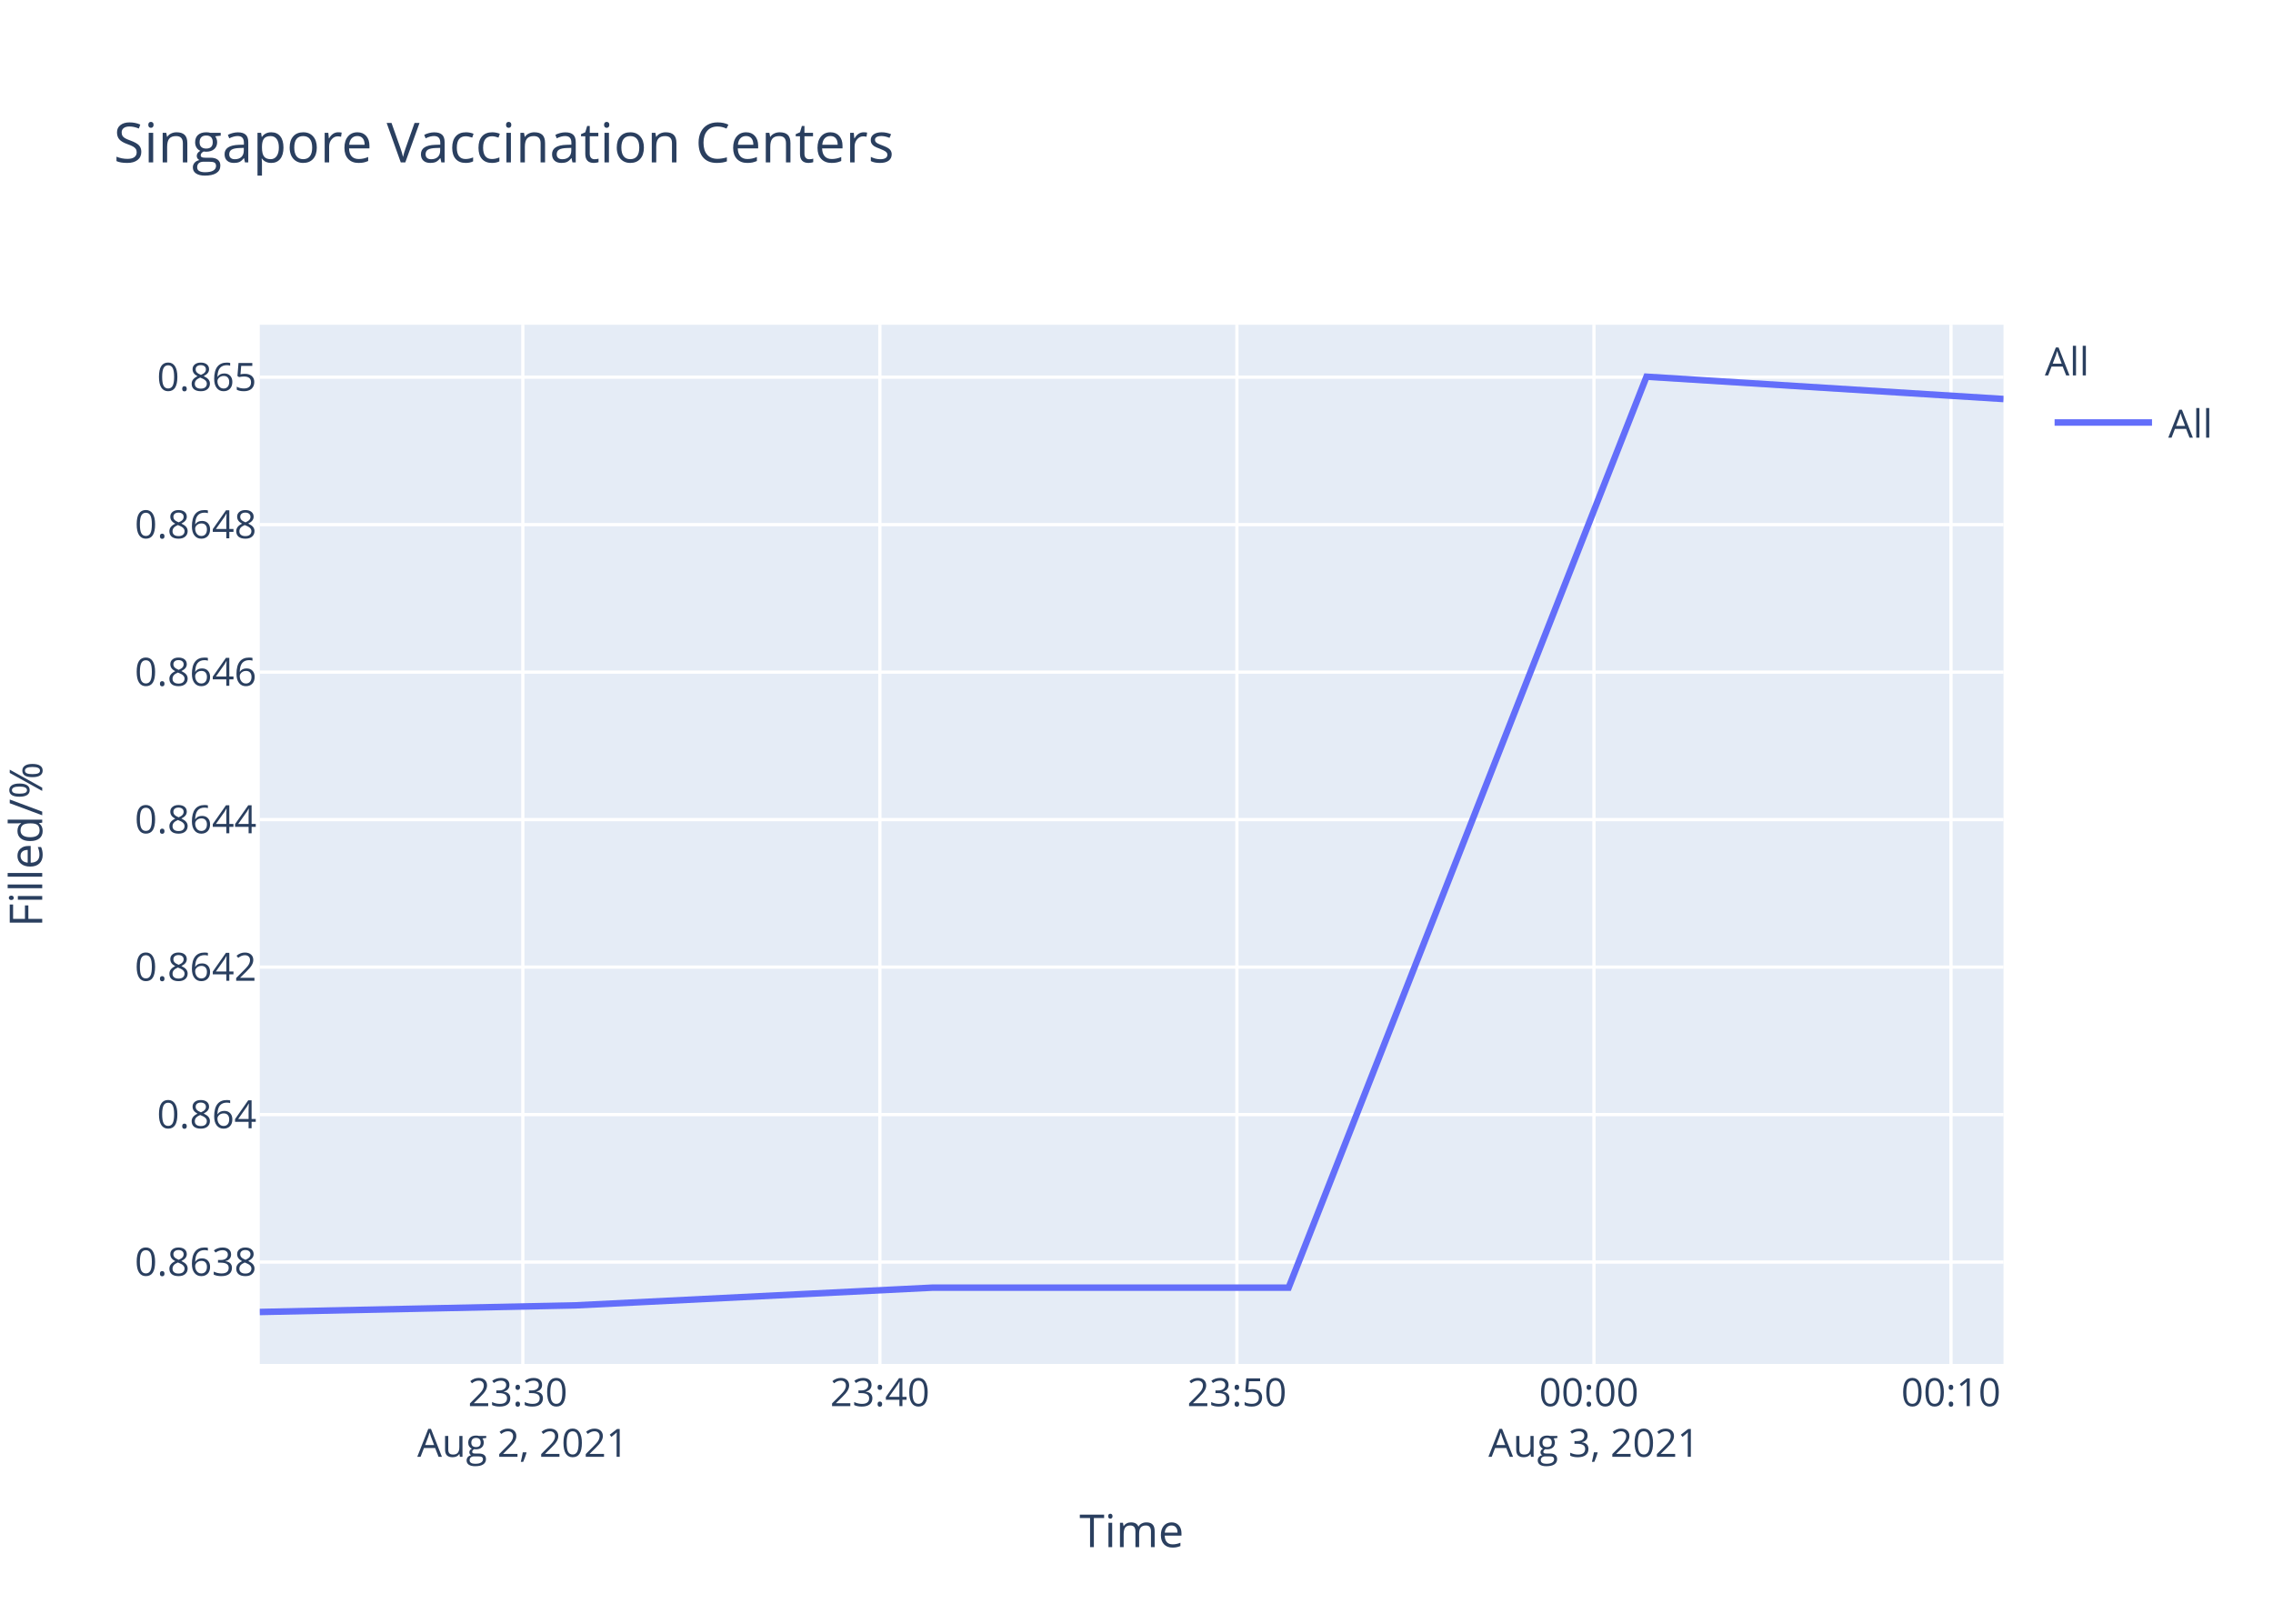
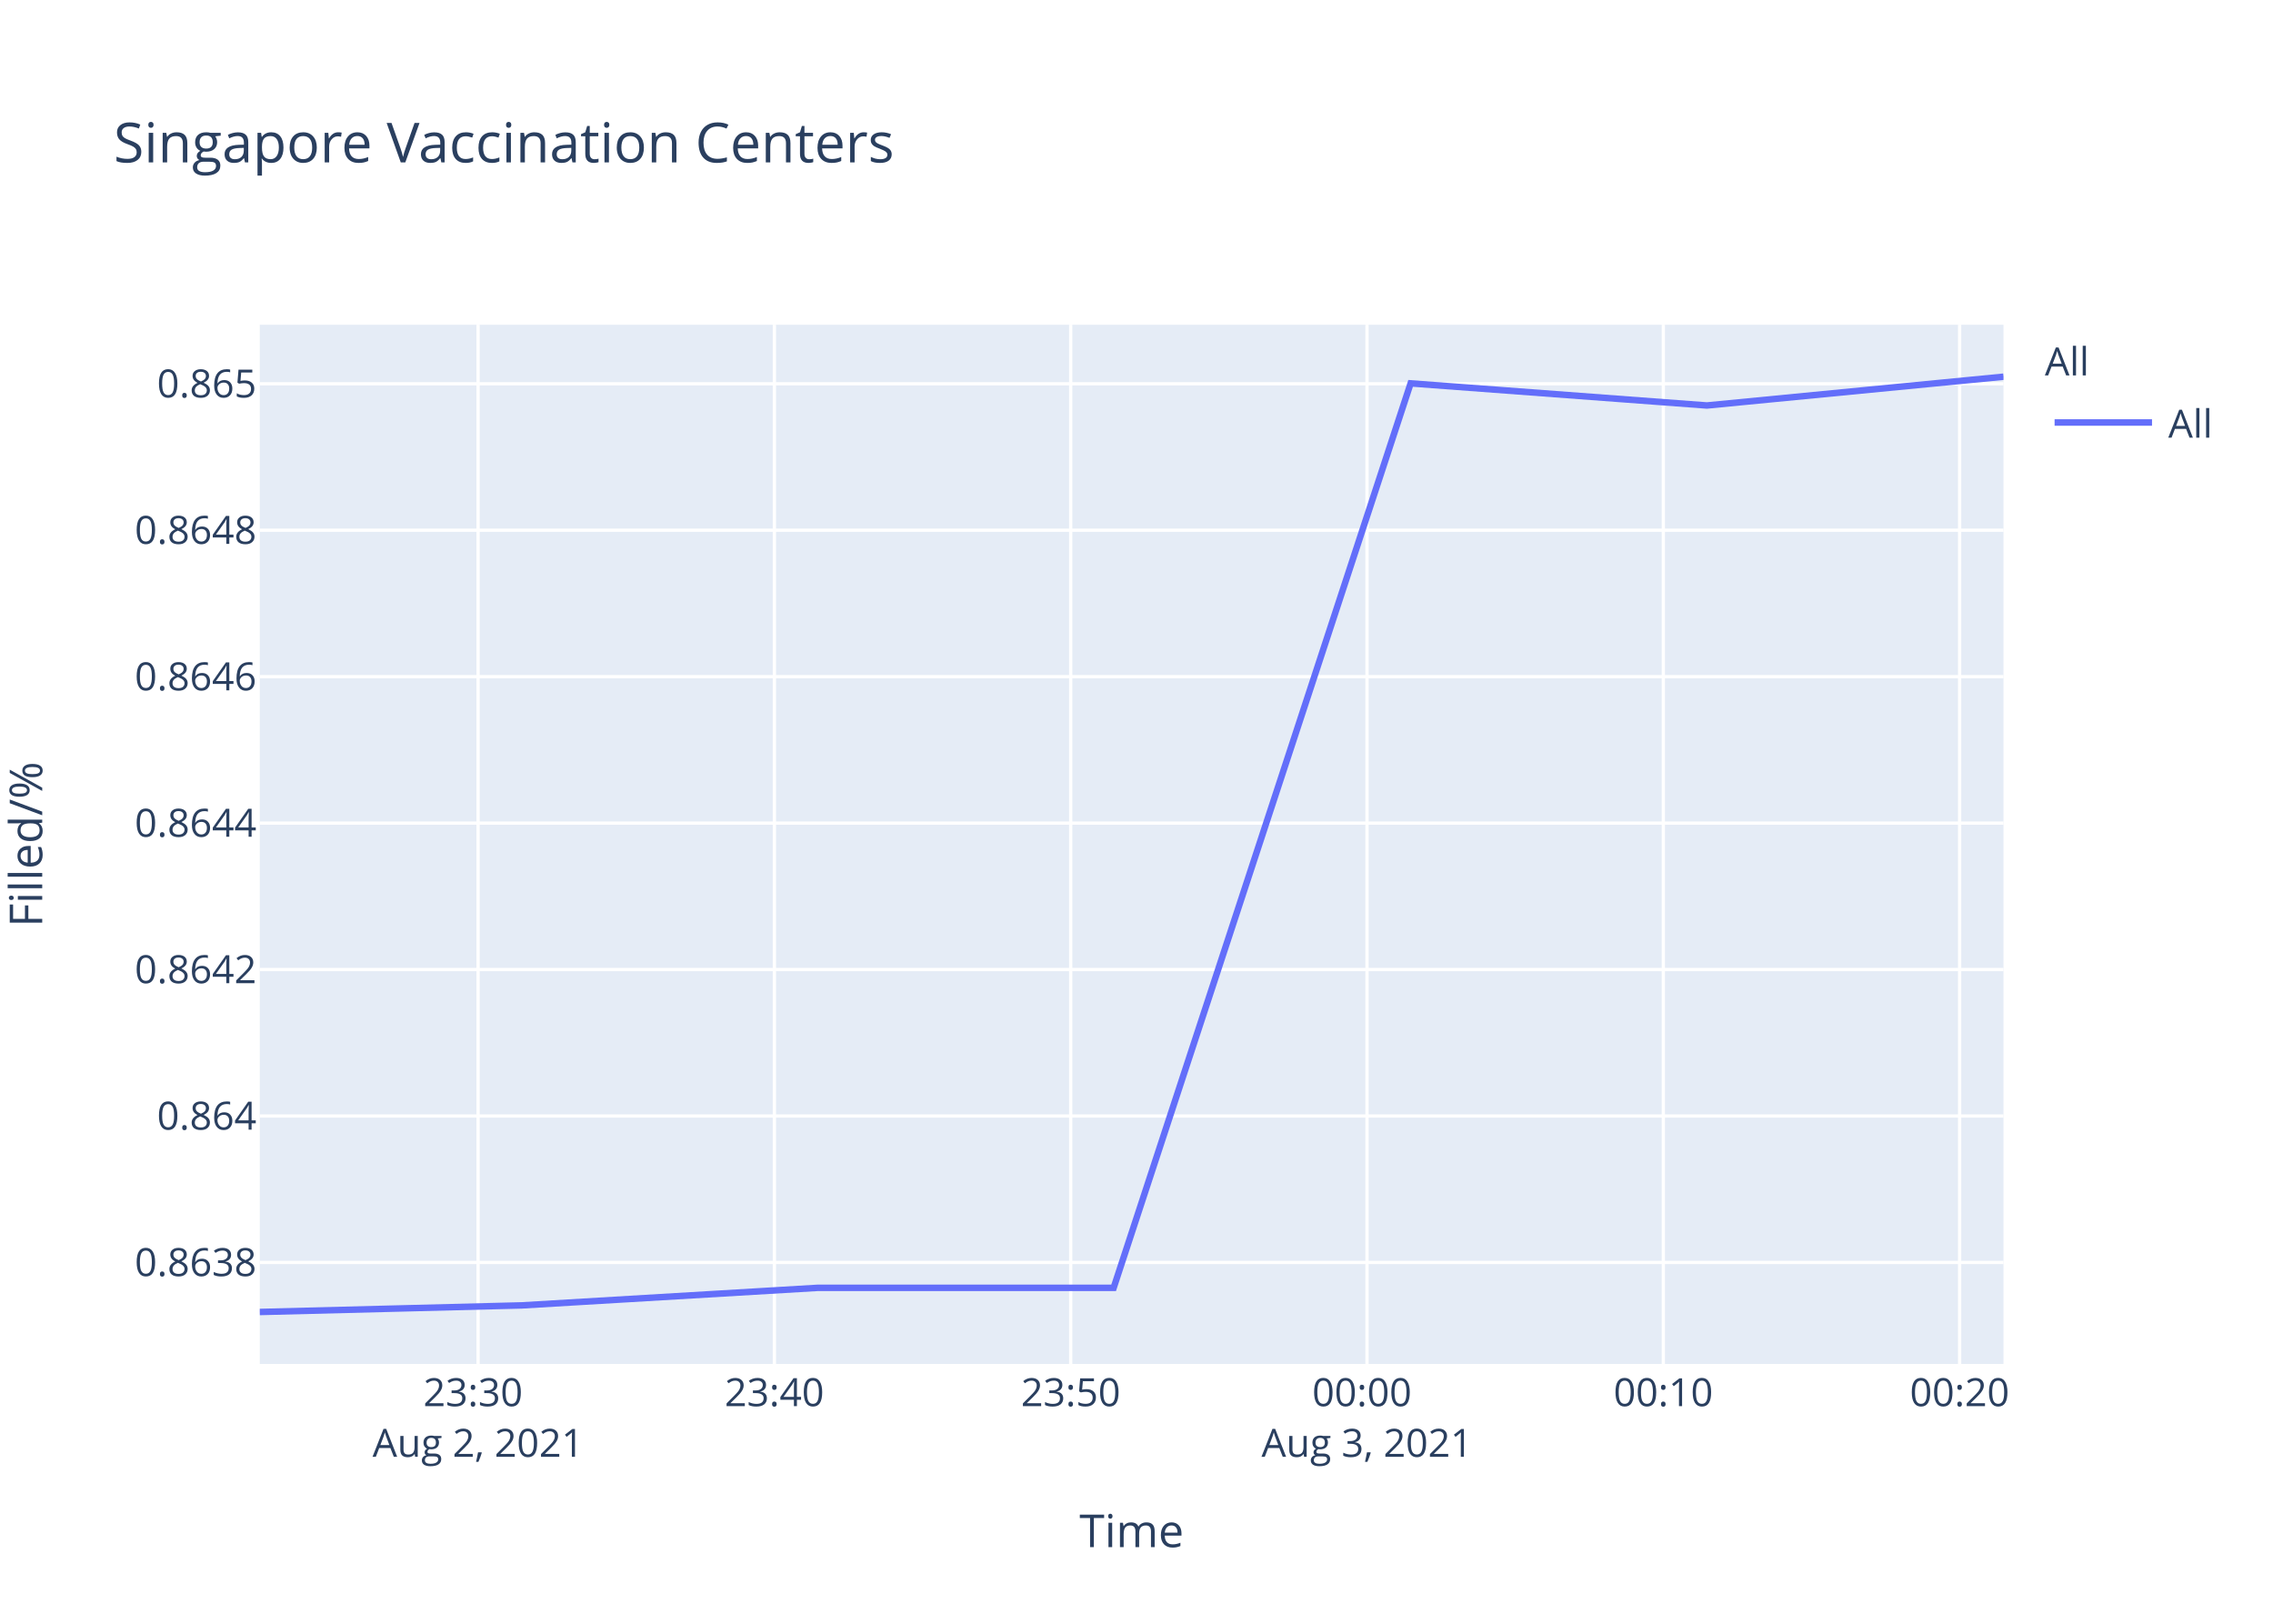
<svg xmlns="http://www.w3.org/2000/svg" class="main-svg" width="700" height="500" style="" viewBox="0 0 700 500">
  <rect x="0" y="0" width="700" height="500" style="fill: rgb(255, 255, 255); fill-opacity: 1;" />
-   <defs id="defs-ac4593">
+   <defs id="defs-94e16b">
    <g class="clips">
-       <clipPath id="clipac4593xyplot" class="plotclip">
+       <clipPath id="clip94e16bxyplot" class="plotclip">
        <rect width="537" height="320" />
      </clipPath>
-       <clipPath class="axesclip" id="clipac4593x">
+       <clipPath class="axesclip" id="clip94e16bx">
        <rect x="80" y="0" width="537" height="500" />
      </clipPath>
-       <clipPath class="axesclip" id="clipac4593y">
+       <clipPath class="axesclip" id="clip94e16by">
        <rect x="0" y="100" width="700" height="320" />
      </clipPath>
-       <clipPath class="axesclip" id="clipac4593xy">
+       <clipPath class="axesclip" id="clip94e16bxy">
        <rect x="80" y="100" width="537" height="320" />
      </clipPath>
    </g>
    <g class="gradients" />
  </defs>
  <g class="bglayer">
    <rect class="bg" x="80" y="100" width="537" height="320" style="fill: rgb(229, 236, 246); fill-opacity: 1; stroke-width: 0;" />
  </g>
  <g class="layer-below">
    <g class="imagelayer" />
    <g class="shapelayer" />
  </g>
  <g class="cartesianlayer">
    <g class="subplot xy">
      <g class="layer-subplot">
        <g class="shapelayer" />
        <g class="imagelayer" />
      </g>
      <g class="gridlayer">
        <g class="x">
-           <path class="xgrid crisp" transform="translate(161.01,0)" d="M0,100v320" style="stroke: rgb(255, 255, 255); stroke-opacity: 1; stroke-width: 1px;" />
-           <path class="xgrid crisp" transform="translate(270.97,0)" d="M0,100v320" style="stroke: rgb(255, 255, 255); stroke-opacity: 1; stroke-width: 1px;" />
-           <path class="xgrid crisp" transform="translate(380.92,0)" d="M0,100v320" style="stroke: rgb(255, 255, 255); stroke-opacity: 1; stroke-width: 1px;" />
-           <path class="xgrid crisp" transform="translate(490.88,0)" d="M0,100v320" style="stroke: rgb(255, 255, 255); stroke-opacity: 1; stroke-width: 1px;" />
-           <path class="xgrid crisp" transform="translate(600.83,0)" d="M0,100v320" style="stroke: rgb(255, 255, 255); stroke-opacity: 1; stroke-width: 1px;" />
+           <path class="xgrid crisp" transform="translate(147.23,0)" d="M0,100v320" style="stroke: rgb(255, 255, 255); stroke-opacity: 1; stroke-width: 1px;" />
+           <path class="xgrid crisp" transform="translate(238.48,0)" d="M0,100v320" style="stroke: rgb(255, 255, 255); stroke-opacity: 1; stroke-width: 1px;" />
+           <path class="xgrid crisp" transform="translate(329.74,0)" d="M0,100v320" style="stroke: rgb(255, 255, 255); stroke-opacity: 1; stroke-width: 1px;" />
+           <path class="xgrid crisp" transform="translate(420.99,0)" d="M0,100v320" style="stroke: rgb(255, 255, 255); stroke-opacity: 1; stroke-width: 1px;" />
+           <path class="xgrid crisp" transform="translate(512.24,0)" d="M0,100v320" style="stroke: rgb(255, 255, 255); stroke-opacity: 1; stroke-width: 1px;" />
+           <path class="xgrid crisp" transform="translate(603.49,0)" d="M0,100v320" style="stroke: rgb(255, 255, 255); stroke-opacity: 1; stroke-width: 1px;" />
        </g>
        <g class="y">
-           <path class="ygrid crisp" transform="translate(0,388.63)" d="M80,0h537" style="stroke: rgb(255, 255, 255); stroke-opacity: 1; stroke-width: 1px;" />
-           <path class="ygrid crisp" transform="translate(0,343.22)" d="M80,0h537" style="stroke: rgb(255, 255, 255); stroke-opacity: 1; stroke-width: 1px;" />
-           <path class="ygrid crisp" transform="translate(0,297.8)" d="M80,0h537" style="stroke: rgb(255, 255, 255); stroke-opacity: 1; stroke-width: 1px;" />
-           <path class="ygrid crisp" transform="translate(0,252.38)" d="M80,0h537" style="stroke: rgb(255, 255, 255); stroke-opacity: 1; stroke-width: 1px;" />
-           <path class="ygrid crisp" transform="translate(0,206.97)" d="M80,0h537" style="stroke: rgb(255, 255, 255); stroke-opacity: 1; stroke-width: 1px;" />
-           <path class="ygrid crisp" transform="translate(0,161.55)" d="M80,0h537" style="stroke: rgb(255, 255, 255); stroke-opacity: 1; stroke-width: 1px;" />
-           <path class="ygrid crisp" transform="translate(0,116.14)" d="M80,0h537" style="stroke: rgb(255, 255, 255); stroke-opacity: 1; stroke-width: 1px;" />
+           <path class="ygrid crisp" transform="translate(0,388.74)" d="M80,0h537" style="stroke: rgb(255, 255, 255); stroke-opacity: 1; stroke-width: 1px;" />
+           <path class="ygrid crisp" transform="translate(0,343.65)" d="M80,0h537" style="stroke: rgb(255, 255, 255); stroke-opacity: 1; stroke-width: 1px;" />
+           <path class="ygrid crisp" transform="translate(0,298.55)" d="M80,0h537" style="stroke: rgb(255, 255, 255); stroke-opacity: 1; stroke-width: 1px;" />
+           <path class="ygrid crisp" transform="translate(0,253.46)" d="M80,0h537" style="stroke: rgb(255, 255, 255); stroke-opacity: 1; stroke-width: 1px;" />
+           <path class="ygrid crisp" transform="translate(0,208.37)" d="M80,0h537" style="stroke: rgb(255, 255, 255); stroke-opacity: 1; stroke-width: 1px;" />
+           <path class="ygrid crisp" transform="translate(0,163.27)" d="M80,0h537" style="stroke: rgb(255, 255, 255); stroke-opacity: 1; stroke-width: 1px;" />
+           <path class="ygrid crisp" transform="translate(0,118.18)" d="M80,0h537" style="stroke: rgb(255, 255, 255); stroke-opacity: 1; stroke-width: 1px;" />
        </g>
      </g>
      <g class="zerolinelayer" />
      <path class="xlines-below" />
      <path class="ylines-below" />
      <g class="overlines-below" />
      <g class="xaxislayer-below" />
      <g class="yaxislayer-below" />
      <g class="overaxes-below" />
-       <g class="plot" transform="translate(80,100)" clip-path="url('#clipac4593xyplot')">
+       <g class="plot" transform="translate(80,100)" clip-path="url('#clip94e16bxyplot')">
        <g class="scatterlayer mlayer">
-           <g class="trace scatter tracebf575c" style="stroke-miterlimit: 2; opacity: 1;">
+           <g class="trace scatter tracecdb05b" style="stroke-miterlimit: 2; opacity: 1;">
            <g class="fills" />
            <g class="errorbars" />
            <g class="lines">
-               <path class="js-line" d="M0,304L97.21,301.96L207.13,296.51L316.85,296.51L427.06,16L537,22.87" style="vector-effect: non-scaling-stroke; fill: none; stroke: rgb(99, 110, 250); stroke-opacity: 1; stroke-width: 2px; opacity: 1;" />
+               <path class="js-line" d="M0,304L80.67,301.97L171.9,296.56L262.96,296.56L354.42,18.05L445.66,24.86L537,16" style="vector-effect: non-scaling-stroke; fill: none; stroke: rgb(99, 110, 250); stroke-opacity: 1; stroke-width: 2px; opacity: 1;" />
            </g>
            <g class="points" />
            <g class="text" />
          </g>
        </g>
      </g>
      <g class="overplot" />
      <path class="xlines-above crisp" d="M0,0" style="fill: none;" />
      <path class="ylines-above crisp" d="M0,0" style="fill: none;" />
      <g class="overlines-above" />
      <g class="xaxislayer-above">
        <g class="xtick">
-           <text text-anchor="middle" x="0" y="433" transform="translate(161.01,0)" style="font-family: 'Open Sans', verdana, arial, sans-serif; font-size: 12px; fill: rgb(42, 63, 95); fill-opacity: 1; white-space: pre;">
+           <text text-anchor="middle" x="0" y="433" transform="translate(147.23,0)" style="font-family: 'Open Sans', verdana, arial, sans-serif; font-size: 12px; fill: rgb(42, 63, 95); fill-opacity: 1; white-space: pre;">
            <tspan class="line" dy="0em" x="0" y="433">23:30</tspan>
            <tspan class="line" dy="1.3em" x="0" y="433">Aug 2, 2021</tspan>
          </text>
        </g>
        <g class="xtick">
-           <text text-anchor="middle" x="0" y="433" transform="translate(270.97,0)" style="font-family: 'Open Sans', verdana, arial, sans-serif; font-size: 12px; fill: rgb(42, 63, 95); fill-opacity: 1; white-space: pre;">23:40</text>
+           <text text-anchor="middle" x="0" y="433" transform="translate(238.48,0)" style="font-family: 'Open Sans', verdana, arial, sans-serif; font-size: 12px; fill: rgb(42, 63, 95); fill-opacity: 1; white-space: pre;">23:40</text>
        </g>
        <g class="xtick">
-           <text text-anchor="middle" x="0" y="433" transform="translate(380.92,0)" style="font-family: 'Open Sans', verdana, arial, sans-serif; font-size: 12px; fill: rgb(42, 63, 95); fill-opacity: 1; white-space: pre;">23:50</text>
+           <text text-anchor="middle" x="0" y="433" transform="translate(329.74,0)" style="font-family: 'Open Sans', verdana, arial, sans-serif; font-size: 12px; fill: rgb(42, 63, 95); fill-opacity: 1; white-space: pre;">23:50</text>
        </g>
        <g class="xtick">
-           <text text-anchor="middle" x="0" y="433" transform="translate(490.88,0)" style="font-family: 'Open Sans', verdana, arial, sans-serif; font-size: 12px; fill: rgb(42, 63, 95); fill-opacity: 1; white-space: pre;">
+           <text text-anchor="middle" x="0" y="433" transform="translate(420.99,0)" style="font-family: 'Open Sans', verdana, arial, sans-serif; font-size: 12px; fill: rgb(42, 63, 95); fill-opacity: 1; white-space: pre;">
            <tspan class="line" dy="0em" x="0" y="433">00:00</tspan>
            <tspan class="line" dy="1.3em" x="0" y="433">Aug 3, 2021</tspan>
          </text>
        </g>
        <g class="xtick">
-           <text text-anchor="middle" x="0" y="433" transform="translate(600.83,0)" style="font-family: 'Open Sans', verdana, arial, sans-serif; font-size: 12px; fill: rgb(42, 63, 95); fill-opacity: 1; white-space: pre;">00:10</text>
+           <text text-anchor="middle" x="0" y="433" transform="translate(512.24,0)" style="font-family: 'Open Sans', verdana, arial, sans-serif; font-size: 12px; fill: rgb(42, 63, 95); fill-opacity: 1; white-space: pre;">00:10</text>
+         </g>
+         <g class="xtick">
+           <text text-anchor="middle" x="0" y="433" transform="translate(603.49,0)" style="font-family: 'Open Sans', verdana, arial, sans-serif; font-size: 12px; fill: rgb(42, 63, 95); fill-opacity: 1; white-space: pre;">00:20</text>
        </g>
      </g>
      <g class="yaxislayer-above">
        <g class="ytick">
-           <text text-anchor="end" x="79" y="4.2" transform="translate(0,388.63)" style="font-family: 'Open Sans', verdana, arial, sans-serif; font-size: 12px; fill: rgb(42, 63, 95); fill-opacity: 1; white-space: pre;">0.8638</text>
+           <text text-anchor="end" x="79" y="4.2" transform="translate(0,388.74)" style="font-family: 'Open Sans', verdana, arial, sans-serif; font-size: 12px; fill: rgb(42, 63, 95); fill-opacity: 1; white-space: pre;">0.8638</text>
        </g>
        <g class="ytick">
-           <text text-anchor="end" x="79" y="4.2" transform="translate(0,343.22)" style="font-family: 'Open Sans', verdana, arial, sans-serif; font-size: 12px; fill: rgb(42, 63, 95); fill-opacity: 1; white-space: pre;">0.864</text>
+           <text text-anchor="end" x="79" y="4.2" transform="translate(0,343.65)" style="font-family: 'Open Sans', verdana, arial, sans-serif; font-size: 12px; fill: rgb(42, 63, 95); fill-opacity: 1; white-space: pre;">0.864</text>
        </g>
        <g class="ytick">
-           <text text-anchor="end" x="79" y="4.2" transform="translate(0,297.8)" style="font-family: 'Open Sans', verdana, arial, sans-serif; font-size: 12px; fill: rgb(42, 63, 95); fill-opacity: 1; white-space: pre;">0.8642</text>
+           <text text-anchor="end" x="79" y="4.2" transform="translate(0,298.55)" style="font-family: 'Open Sans', verdana, arial, sans-serif; font-size: 12px; fill: rgb(42, 63, 95); fill-opacity: 1; white-space: pre;">0.8642</text>
        </g>
        <g class="ytick">
-           <text text-anchor="end" x="79" y="4.2" transform="translate(0,252.38)" style="font-family: 'Open Sans', verdana, arial, sans-serif; font-size: 12px; fill: rgb(42, 63, 95); fill-opacity: 1; white-space: pre;">0.8644</text>
+           <text text-anchor="end" x="79" y="4.2" transform="translate(0,253.46)" style="font-family: 'Open Sans', verdana, arial, sans-serif; font-size: 12px; fill: rgb(42, 63, 95); fill-opacity: 1; white-space: pre;">0.8644</text>
        </g>
        <g class="ytick">
-           <text text-anchor="end" x="79" y="4.2" transform="translate(0,206.97)" style="font-family: 'Open Sans', verdana, arial, sans-serif; font-size: 12px; fill: rgb(42, 63, 95); fill-opacity: 1; white-space: pre;">0.8646</text>
+           <text text-anchor="end" x="79" y="4.2" transform="translate(0,208.37)" style="font-family: 'Open Sans', verdana, arial, sans-serif; font-size: 12px; fill: rgb(42, 63, 95); fill-opacity: 1; white-space: pre;">0.8646</text>
        </g>
        <g class="ytick">
-           <text text-anchor="end" x="79" y="4.2" transform="translate(0,161.55)" style="font-family: 'Open Sans', verdana, arial, sans-serif; font-size: 12px; fill: rgb(42, 63, 95); fill-opacity: 1; white-space: pre;">0.8648</text>
+           <text text-anchor="end" x="79" y="4.2" transform="translate(0,163.27)" style="font-family: 'Open Sans', verdana, arial, sans-serif; font-size: 12px; fill: rgb(42, 63, 95); fill-opacity: 1; white-space: pre;">0.8648</text>
        </g>
        <g class="ytick">
-           <text text-anchor="end" x="79" y="4.2" transform="translate(0,116.14)" style="font-family: 'Open Sans', verdana, arial, sans-serif; font-size: 12px; fill: rgb(42, 63, 95); fill-opacity: 1; white-space: pre;">0.865</text>
+           <text text-anchor="end" x="79" y="4.2" transform="translate(0,118.18)" style="font-family: 'Open Sans', verdana, arial, sans-serif; font-size: 12px; fill: rgb(42, 63, 95); fill-opacity: 1; white-space: pre;">0.865</text>
        </g>
      </g>
      <g class="overaxes-above" />
    </g>
  </g>
  <g class="polarlayer" />
  <g class="ternarylayer" />
  <g class="geolayer" />
  <g class="funnelarealayer" />
  <g class="pielayer" />
  <g class="treemaplayer" />
  <g class="sunburstlayer" />
  <g class="glimages" />
-   <defs id="topdefs-ac4593">
+   <defs id="topdefs-94e16b">
    <g class="clips" />
-     <clipPath id="legendac4593">
+     <clipPath id="legend94e16b">
      <rect width="60" height="45" x="0" y="0" />
    </clipPath>
  </defs>
  <g class="layer-above">
    <g class="imagelayer" />
    <g class="shapelayer" />
  </g>
  <g class="infolayer">
    <g class="legend" pointer-events="all" transform="translate(627.74,100)">
      <rect class="bg" shape-rendering="crispEdges" width="60" height="45" x="0" y="0" style="stroke: rgb(68, 68, 68); stroke-opacity: 1; fill: rgb(255, 255, 255); fill-opacity: 1; stroke-width: 0px;" />
-       <g class="scrollbox" transform="" clip-path="url('#legendac4593')">
+       <g class="scrollbox" transform="" clip-path="url('#legend94e16b')">
        <text class="legendtitletext" text-anchor="start" x="2" y="15.6" style="font-family: 'Open Sans', verdana, arial, sans-serif; font-size: 12px; fill: rgb(42, 63, 95); fill-opacity: 1; white-space: pre;">All</text>
        <g class="groups" transform="">
          <g class="traces" transform="translate(0,30.1)" style="opacity: 1;">
            <text class="legendtext" text-anchor="start" x="40" y="4.68" style="font-family: 'Open Sans', verdana, arial, sans-serif; font-size: 12px; fill: rgb(42, 63, 95); fill-opacity: 1; white-space: pre;">All</text>
            <g class="layers" style="opacity: 1;">
              <g class="legendfill" />
              <g class="legendlines">
                <path class="js-line" d="M5,0h30" style="fill: none; stroke: rgb(99, 110, 250); stroke-opacity: 1; stroke-width: 2px;" />
              </g>
              <g class="legendsymbols">
                <g class="legendpoints" />
              </g>
            </g>
            <rect class="legendtoggle" x="0" y="-9.5" width="54.891" height="19" style="fill: rgb(0, 0, 0); fill-opacity: 0;" />
          </g>
        </g>
      </g>
      <rect class="scrollbar" rx="20" ry="3" width="0" height="0" x="0" y="0" style="fill: rgb(128, 139, 164); fill-opacity: 1;" />
    </g>
    <g class="g-gtitle">
      <text class="gtitle" x="35" y="50" text-anchor="start" dy="0em" style="font-family: 'Open Sans', verdana, arial, sans-serif; font-size: 17px; fill: rgb(42, 63, 95); opacity: 1; font-weight: normal; white-space: pre;">Singapore Vaccination Centers</text>
    </g>
    <g class="g-xtitle">
      <text class="xtitle" x="348.5" y="476.409" text-anchor="middle" style="font-family: 'Open Sans', verdana, arial, sans-serif; font-size: 14px; fill: rgb(42, 63, 95); opacity: 1; font-weight: normal; white-space: pre;">Time</text>
    </g>
    <g class="g-ytitle" transform="translate(0.7998047,0)">
      <text class="ytitle" transform="rotate(-90,12.2,260)" x="12.2" y="260" text-anchor="middle" style="font-family: 'Open Sans', verdana, arial, sans-serif; font-size: 14px; fill: rgb(42, 63, 95); opacity: 1; font-weight: normal; white-space: pre;">Filled/%</text>
    </g>
  </g>
</svg>
